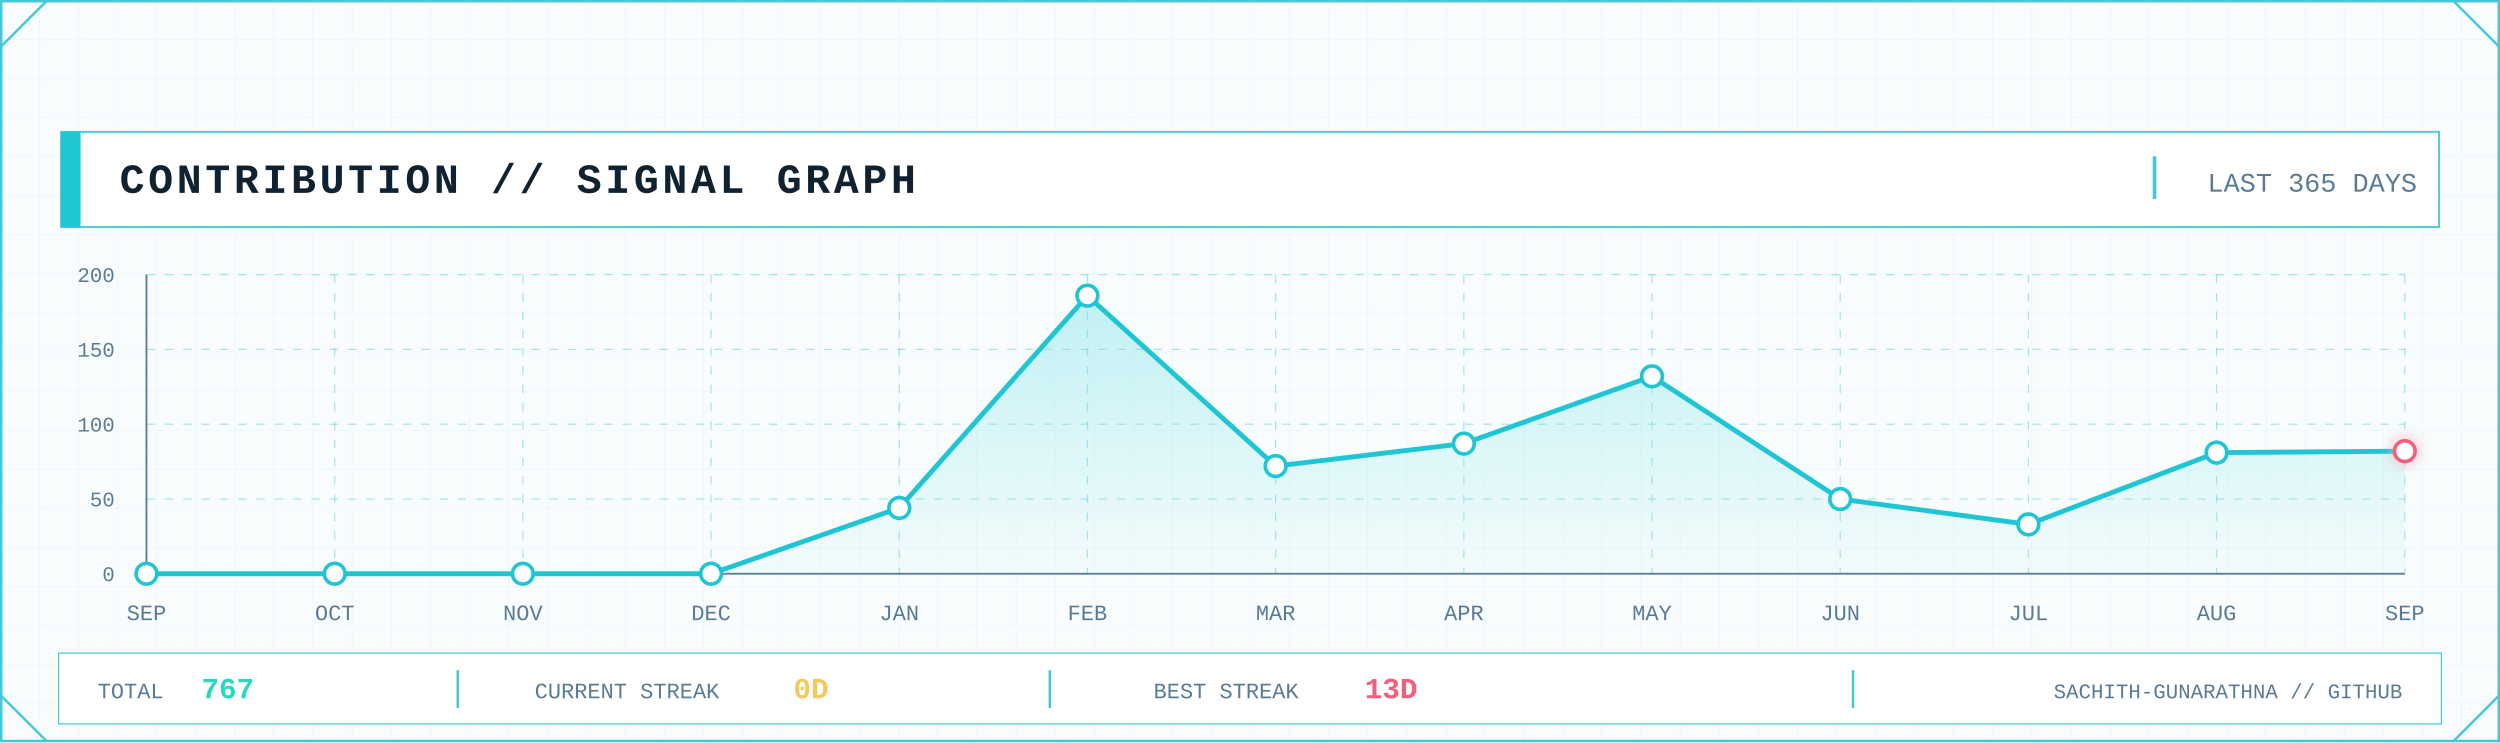
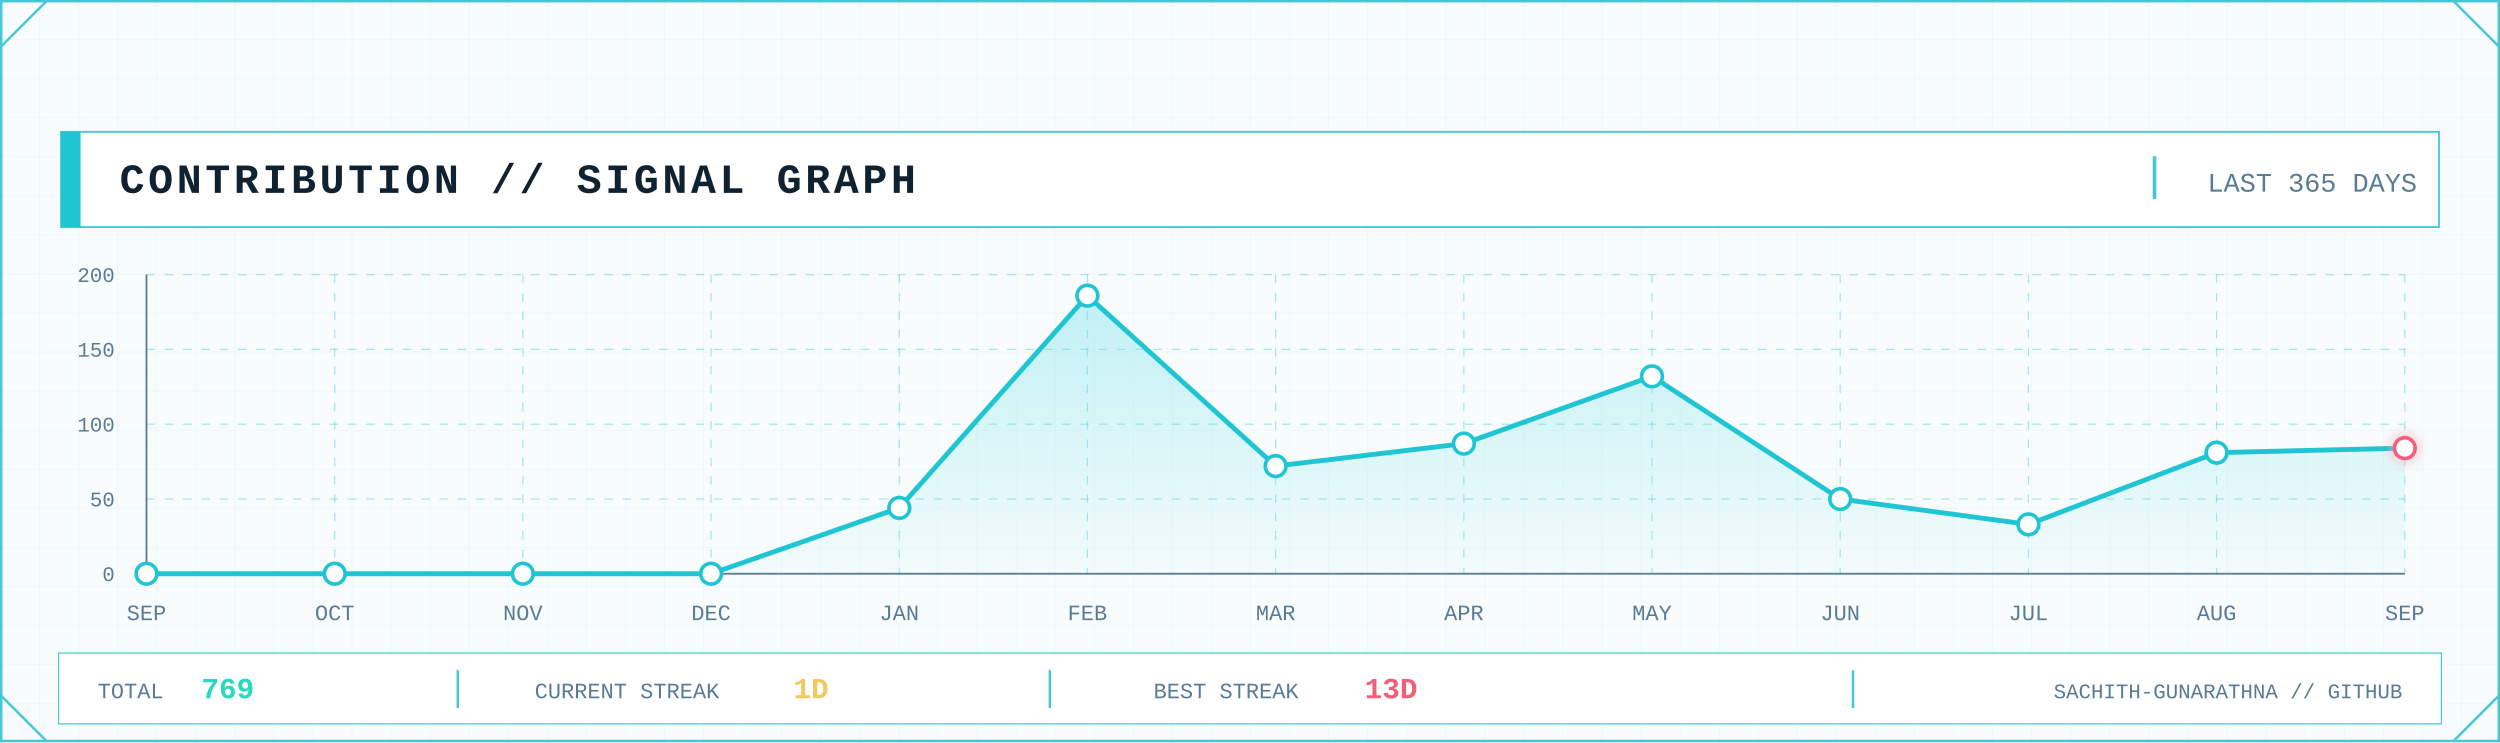
<svg xmlns="http://www.w3.org/2000/svg" width="2048" height="608" viewBox="0 0 2048 608" role="img" aria-label="GitHub contribution signal graph">
  <defs>
    <pattern id="contrib-grid" width="32" height="32" patternUnits="userSpaceOnUse">
      <path d="M32 0H0V32" fill="none" stroke="#D7F2F6" stroke-width="1" />
    </pattern>
    <linearGradient id="contrib-area" x1="0" x2="0" y1="0" y2="1">
      <stop offset="0" stop-color="#7EE3E8" stop-opacity=".45" />
      <stop offset="1" stop-color="#7EE3E8" stop-opacity=".04" />
    </linearGradient>
    <filter id="contrib-glow" x="-80%" y="-80%" width="260%" height="260%">
      <feGaussianBlur stdDeviation="5" result="b" />
      <feMerge>
        <feMergeNode in="b" />
        <feMergeNode in="SourceGraphic" />
      </feMerge>
    </filter>
    <style>
      .mono { font-family: ui-monospace, SFMono-Regular, Menlo, Consolas, 'Liberation Mono', monospace; }
      .title { font-weight: 800; letter-spacing: 3px; }
      .label { font-size: 17px; letter-spacing: 1.7px; }
      .value { font-weight: 800; }
    </style>
  </defs>
  <rect width="2048" height="608" fill="#F8FCFD" />
  <rect width="2048" height="608" fill="url(#contrib-grid)" opacity=".56" />
  <rect x="1" y="1" width="2046" height="606" fill="none" stroke="#46C7D7" stroke-width="2" />
  <path d="M1 38L38 1 M2010 1L2047 38 M1 570L38 607 M2010 607L2047 570" fill="none" stroke="#46C7D7" stroke-width="2" />
  <rect x="50" y="108" width="1948" height="78" fill="#FFFFFF" stroke="#46C7D7" stroke-width="1.5" />
  <rect x="50" y="108" width="16" height="78" fill="#20C5D3" />
  <text class="mono title" x="98" y="158" font-size="34" fill="#102130">CONTRIBUTION // SIGNAL GRAPH</text>
  <line x1="1765" y1="128" x2="1765" y2="163" stroke="#46C7D7" stroke-width="3" />
  <text class="mono" x="1980" y="157" text-anchor="end" font-size="22" fill="#597B96">LAST 365 DAYS</text>
  <line x1="120" y1="470.0" x2="1970" y2="470.0" stroke="#46C7D7" stroke-opacity=".45" stroke-dasharray="7 8" />
  <line x1="120" y1="408.8" x2="1970" y2="408.8" stroke="#46C7D7" stroke-opacity=".45" stroke-dasharray="7 8" />
  <line x1="120" y1="347.5" x2="1970" y2="347.5" stroke="#46C7D7" stroke-opacity=".45" stroke-dasharray="7 8" />
  <line x1="120" y1="286.2" x2="1970" y2="286.2" stroke="#46C7D7" stroke-opacity=".45" stroke-dasharray="7 8" />
  <line x1="120" y1="225.0" x2="1970" y2="225.0" stroke="#46C7D7" stroke-opacity=".45" stroke-dasharray="7 8" />
  <line x1="120.0" y1="225" x2="120.0" y2="470" stroke="#46C7D7" stroke-opacity=".45" stroke-dasharray="7 8" />
  <line x1="274.2" y1="225" x2="274.2" y2="470" stroke="#46C7D7" stroke-opacity=".45" stroke-dasharray="7 8" />
  <line x1="428.3" y1="225" x2="428.3" y2="470" stroke="#46C7D7" stroke-opacity=".45" stroke-dasharray="7 8" />
  <line x1="582.5" y1="225" x2="582.5" y2="470" stroke="#46C7D7" stroke-opacity=".45" stroke-dasharray="7 8" />
  <line x1="736.7" y1="225" x2="736.7" y2="470" stroke="#46C7D7" stroke-opacity=".45" stroke-dasharray="7 8" />
  <line x1="890.8" y1="225" x2="890.8" y2="470" stroke="#46C7D7" stroke-opacity=".45" stroke-dasharray="7 8" />
  <line x1="1045.0" y1="225" x2="1045.0" y2="470" stroke="#46C7D7" stroke-opacity=".45" stroke-dasharray="7 8" />
  <line x1="1199.2" y1="225" x2="1199.2" y2="470" stroke="#46C7D7" stroke-opacity=".45" stroke-dasharray="7 8" />
  <line x1="1353.3" y1="225" x2="1353.3" y2="470" stroke="#46C7D7" stroke-opacity=".45" stroke-dasharray="7 8" />
  <line x1="1507.5" y1="225" x2="1507.5" y2="470" stroke="#46C7D7" stroke-opacity=".45" stroke-dasharray="7 8" />
  <line x1="1661.7" y1="225" x2="1661.7" y2="470" stroke="#46C7D7" stroke-opacity=".45" stroke-dasharray="7 8" />
  <line x1="1815.8" y1="225" x2="1815.8" y2="470" stroke="#46C7D7" stroke-opacity=".45" stroke-dasharray="7 8" />
  <line x1="1970.0" y1="225" x2="1970.0" y2="470" stroke="#46C7D7" stroke-opacity=".45" stroke-dasharray="7 8" />
  <line x1="120" y1="470" x2="1970" y2="470" stroke="#597B96" stroke-width="1.5" />
  <line x1="120" y1="225" x2="120" y2="470" stroke="#597B96" stroke-width="1.5" />
  <text class="mono" x="94" y="476.0" text-anchor="end" font-size="17" fill="#597B96">0</text>
  <text class="mono" x="94" y="414.8" text-anchor="end" font-size="17" fill="#597B96">50</text>
  <text class="mono" x="94" y="353.5" text-anchor="end" font-size="17" fill="#597B96">100</text>
  <text class="mono" x="94" y="292.2" text-anchor="end" font-size="17" fill="#597B96">150</text>
  <text class="mono" x="94" y="231.0" text-anchor="end" font-size="17" fill="#597B96">200</text>
-   <polygon points="120.0,470 120.0,470.0 274.2,470.0 428.3,470.0 582.5,470.0 736.7,416.1 890.8,242.2 1045.0,381.8 1199.2,363.4 1353.3,308.3 1507.5,408.8 1661.7,429.6 1815.8,370.8 1970.0,369.6 1970.0,470" fill="url(#contrib-area)" />
-   <polyline points="120.0,470.0 274.2,470.0 428.3,470.0 582.5,470.0 736.7,416.1 890.8,242.2 1045.0,381.8 1199.2,363.4 1353.3,308.3 1507.5,408.8 1661.7,429.6 1815.8,370.8 1970.0,369.6" fill="none" stroke="#20C5D3" stroke-width="4" stroke-linejoin="round" stroke-linecap="round" />
+   <polygon points="120.0,470 120.0,470.0 274.2,470.0 428.3,470.0 582.5,470.0 736.7,416.1 890.8,242.2 1045.0,381.8 1199.2,363.4 1353.3,308.3 1507.5,408.8 1661.7,429.6 1815.8,370.8 1970.0,367.1 1970.0,470" fill="url(#contrib-area)" />
+   <polyline points="120.0,470.0 274.2,470.0 428.3,470.0 582.5,470.0 736.7,416.1 890.8,242.2 1045.0,381.8 1199.2,363.4 1353.3,308.3 1507.5,408.8 1661.7,429.6 1815.8,370.8 1970.0,367.1" fill="none" stroke="#20C5D3" stroke-width="4" stroke-linejoin="round" stroke-linecap="round" />
  <circle cx="120.0" cy="470.0" r="8.5" fill="#FFFFFF" stroke="#20C5D3" stroke-width="3" />
  <circle cx="274.2" cy="470.0" r="8.5" fill="#FFFFFF" stroke="#20C5D3" stroke-width="3" />
  <circle cx="428.3" cy="470.0" r="8.5" fill="#FFFFFF" stroke="#20C5D3" stroke-width="3" />
  <circle cx="582.5" cy="470.0" r="8.5" fill="#FFFFFF" stroke="#20C5D3" stroke-width="3" />
  <circle cx="736.7" cy="416.1" r="8.5" fill="#FFFFFF" stroke="#20C5D3" stroke-width="3" />
  <circle cx="890.8" cy="242.2" r="8.5" fill="#FFFFFF" stroke="#20C5D3" stroke-width="3" />
  <circle cx="1045.0" cy="381.8" r="8.5" fill="#FFFFFF" stroke="#20C5D3" stroke-width="3" />
  <circle cx="1199.2" cy="363.4" r="8.5" fill="#FFFFFF" stroke="#20C5D3" stroke-width="3" />
  <circle cx="1353.3" cy="308.3" r="8.5" fill="#FFFFFF" stroke="#20C5D3" stroke-width="3" />
  <circle cx="1507.5" cy="408.8" r="8.5" fill="#FFFFFF" stroke="#20C5D3" stroke-width="3" />
  <circle cx="1661.7" cy="429.6" r="8.5" fill="#FFFFFF" stroke="#20C5D3" stroke-width="3" />
  <circle cx="1815.8" cy="370.8" r="8.5" fill="#FFFFFF" stroke="#20C5D3" stroke-width="3" />
-   <circle cx="1970.0" cy="369.6" r="8.5" fill="#FFFFFF" stroke="#F25F7B" stroke-width="3" filter="url(#contrib-glow)" />
+   <circle cx="1970.0" cy="367.1" r="8.5" fill="#FFFFFF" stroke="#F25F7B" stroke-width="3" filter="url(#contrib-glow)" />
  <text class="mono" x="120.0" y="508" text-anchor="middle" font-size="18" fill="#597B96">SEP</text>
  <text class="mono" x="274.2" y="508" text-anchor="middle" font-size="18" fill="#597B96">OCT</text>
  <text class="mono" x="428.3" y="508" text-anchor="middle" font-size="18" fill="#597B96">NOV</text>
  <text class="mono" x="582.5" y="508" text-anchor="middle" font-size="18" fill="#597B96">DEC</text>
  <text class="mono" x="736.7" y="508" text-anchor="middle" font-size="18" fill="#597B96">JAN</text>
  <text class="mono" x="890.8" y="508" text-anchor="middle" font-size="18" fill="#597B96">FEB</text>
  <text class="mono" x="1045.0" y="508" text-anchor="middle" font-size="18" fill="#597B96">MAR</text>
  <text class="mono" x="1199.2" y="508" text-anchor="middle" font-size="18" fill="#597B96">APR</text>
  <text class="mono" x="1353.3" y="508" text-anchor="middle" font-size="18" fill="#597B96">MAY</text>
  <text class="mono" x="1507.5" y="508" text-anchor="middle" font-size="18" fill="#597B96">JUN</text>
  <text class="mono" x="1661.7" y="508" text-anchor="middle" font-size="18" fill="#597B96">JUL</text>
  <text class="mono" x="1815.8" y="508" text-anchor="middle" font-size="18" fill="#597B96">AUG</text>
  <text class="mono" x="1970.0" y="508" text-anchor="middle" font-size="18" fill="#597B96">SEP</text>
  <rect x="48" y="535" width="1952" height="58" fill="#FFFFFF" stroke="#46C7D7" />
  <text class="mono" x="80" y="572" font-size="18" fill="#597B96">TOTAL</text>
-   <text class="mono value" x="165" y="572" font-size="24" fill="#28D9BE">767</text>
+   <text class="mono value" x="165" y="572" font-size="24" fill="#28D9BE">769</text>
  <line x1="375" y1="549" x2="375" y2="580" stroke="#46C7D7" stroke-width="2" />
  <text class="mono" x="438" y="572" font-size="18" fill="#597B96">CURRENT STREAK</text>
-   <text class="mono value" x="650" y="572" font-size="24" fill="#F3C85C">0D</text>
+   <text class="mono value" x="650" y="572" font-size="24" fill="#F3C85C">1D</text>
  <line x1="860" y1="549" x2="860" y2="580" stroke="#46C7D7" stroke-width="2" />
  <text class="mono" x="945" y="572" font-size="18" fill="#597B96">BEST STREAK</text>
  <text class="mono value" x="1118" y="572" font-size="24" fill="#F25F7B">13D</text>
  <line x1="1518" y1="549" x2="1518" y2="580" stroke="#46C7D7" stroke-width="2" />
  <text class="mono" x="1968" y="572" text-anchor="end" font-size="17" fill="#597B96">SACHITH-GUNARATHNA // GITHUB</text>
</svg>
